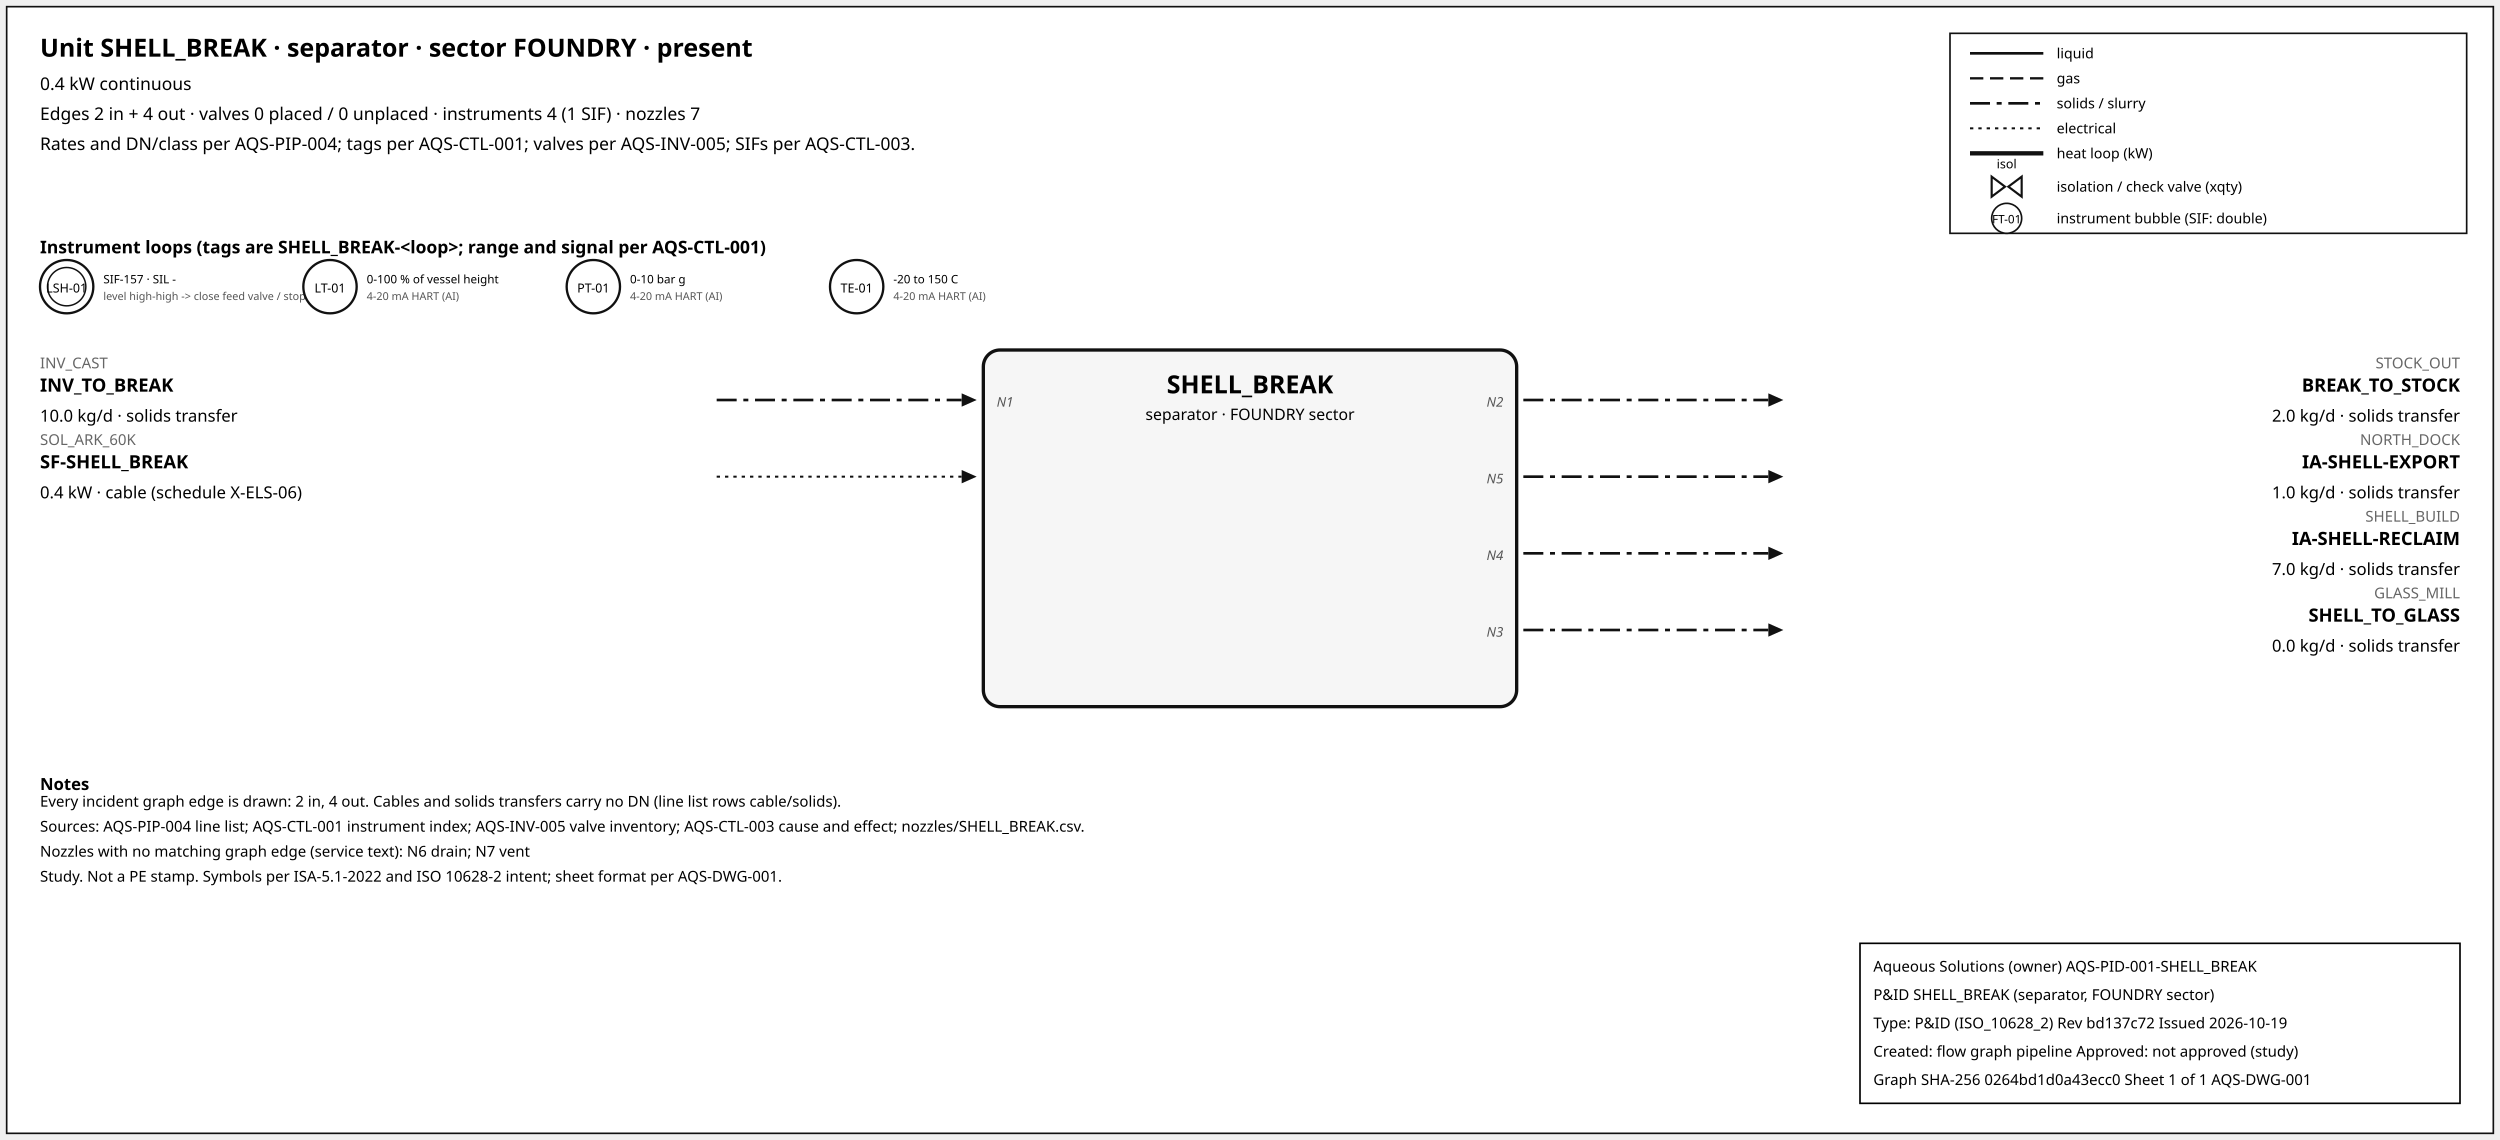
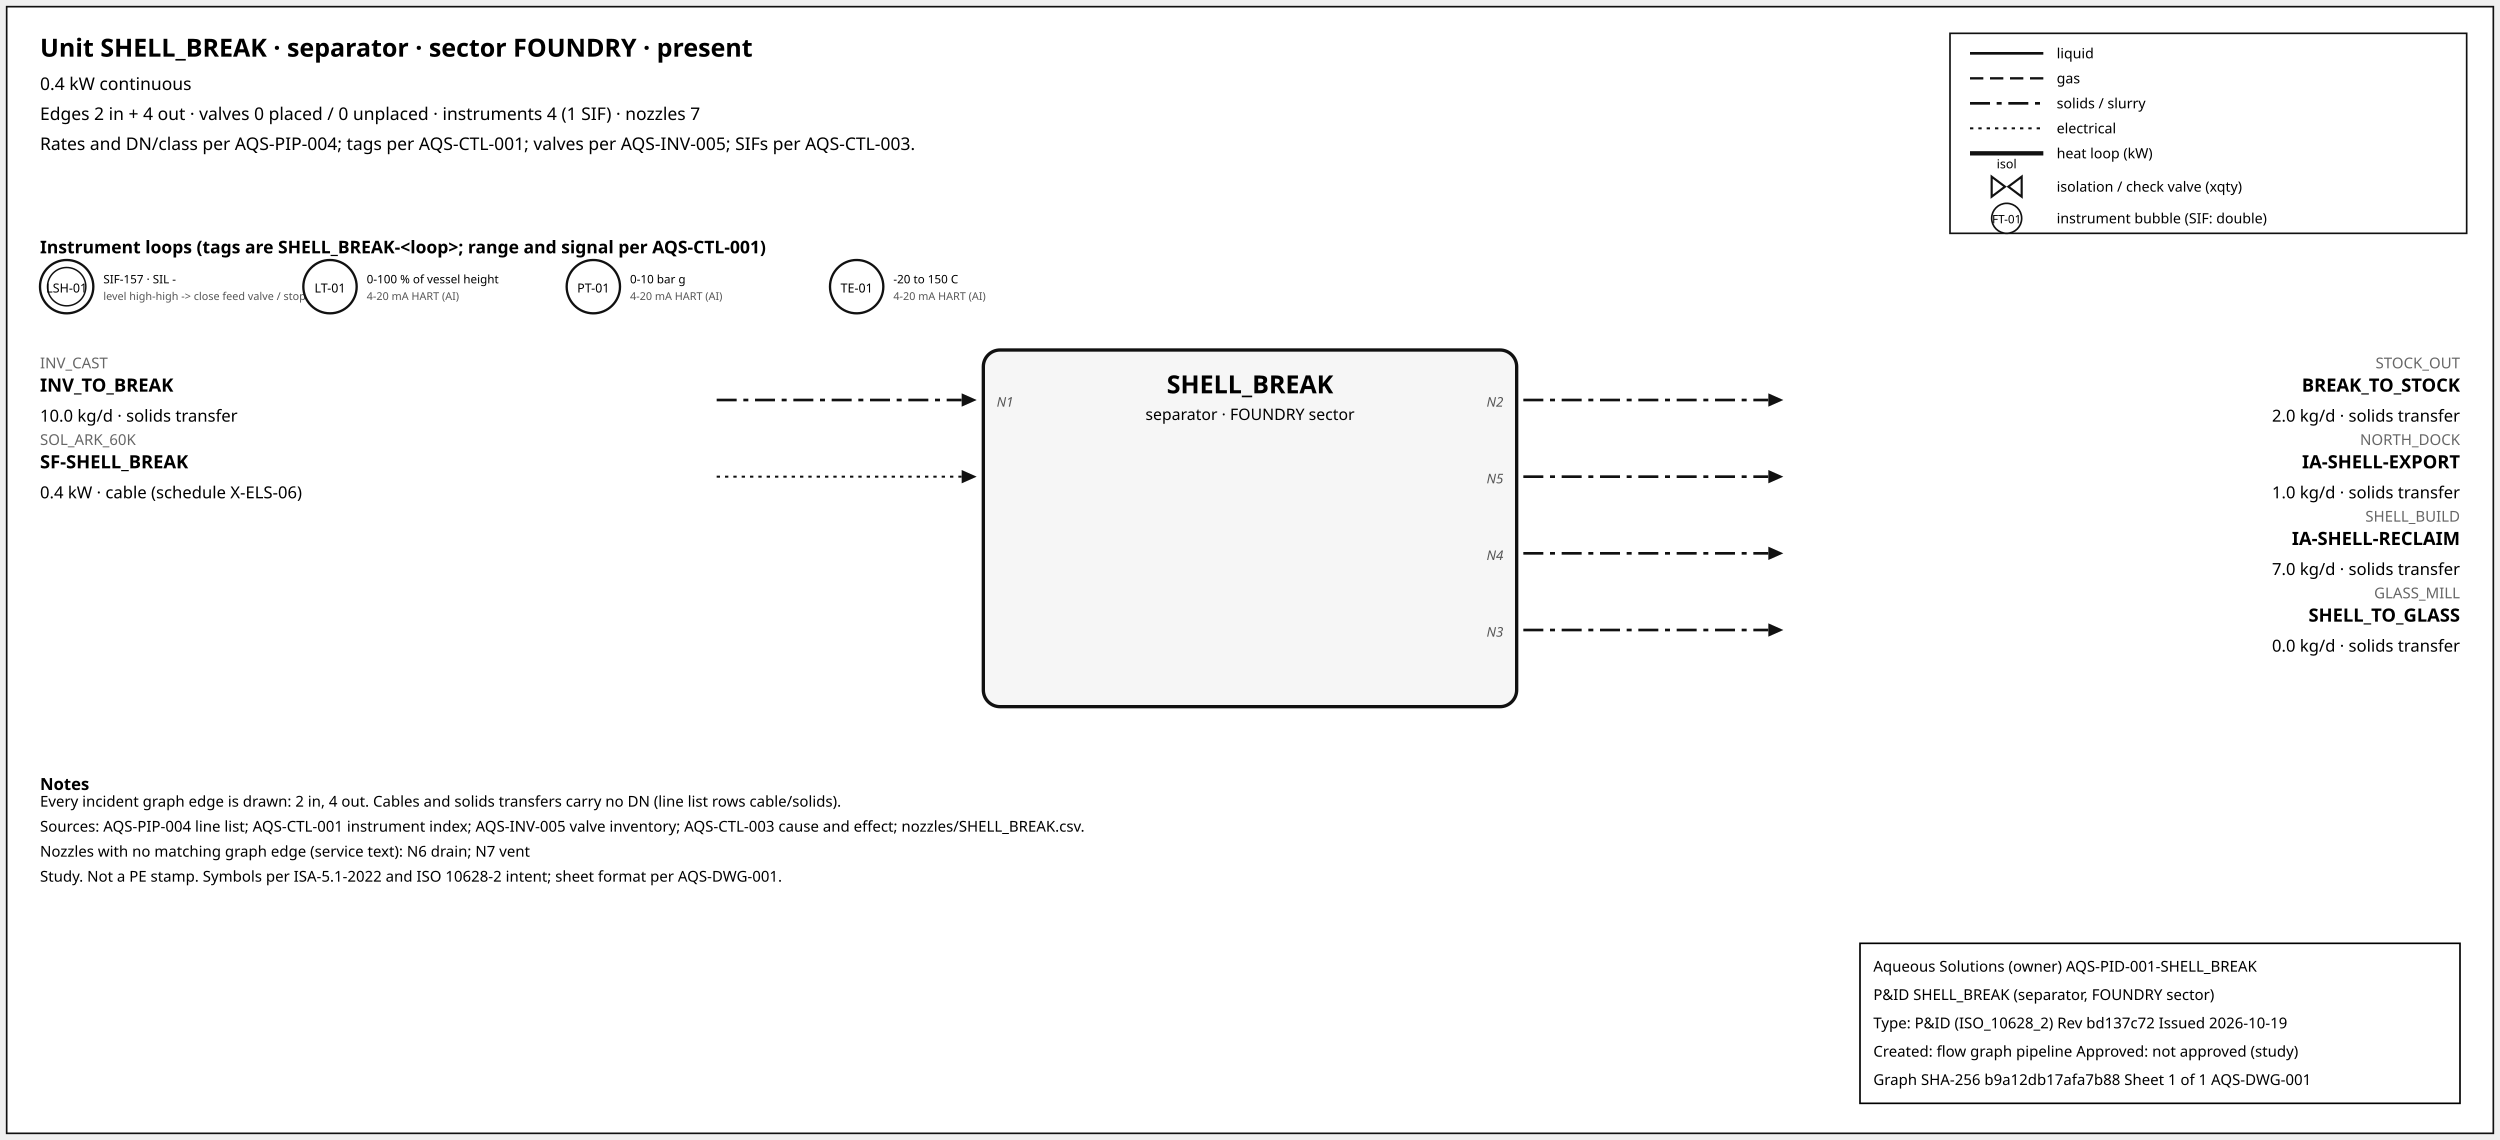
<svg xmlns="http://www.w3.org/2000/svg" width="1500" height="684" font-family="sans-serif">
  <rect x="4" y="4" width="1492" height="676" fill="white" stroke="#111" />
  <text x="24" y="34" font-size="15" font-weight="600">Unit SHELL_BREAK · separator · sector FOUNDRY · present</text>
  <text x="24" y="54" font-size="10.5">0.4 kW continuous</text>
  <text x="24" y="72" font-size="10.5">Edges 2 in + 4 out · valves 0 placed / 0 unplaced · instruments 4 (1 SIF) · nozzles 7</text>
  <text x="24" y="90" font-size="10.5">Rates and DN/class per AQS-PIP-004; tags per AQS-CTL-001; valves per AQS-INV-005; SIFs per AQS-CTL-003.</text>
  <rect x="1170" y="20" width="310" height="120" fill="white" stroke="#111" />
  <line x1="1182" y1="32" x2="1226" y2="32" stroke="#111" stroke-width="1.6" />
  <text x="1234" y="35" font-size="8.5">liquid</text>
  <line x1="1182" y1="47" x2="1226" y2="47" stroke="#111" stroke-width="1.4" stroke-dasharray="8,4" />
  <text x="1234" y="50" font-size="8.5">gas</text>
  <line x1="1182" y1="62" x2="1226" y2="62" stroke="#111" stroke-width="1.6" stroke-dasharray="12,4,3,4" />
  <text x="1234" y="65" font-size="8.5">solids / slurry</text>
  <line x1="1182" y1="77" x2="1226" y2="77" stroke="#111" stroke-width="1.2" stroke-dasharray="2,3" />
  <text x="1234" y="80" font-size="8.5">electrical</text>
  <line x1="1182" y1="92" x2="1226" y2="92" stroke="#111" stroke-width="2.6" />
  <text x="1234" y="95" font-size="8.5">heat loop (kW)</text>
  <path d="M 1195.0,106 L 1203.0,112 L 1195.0,118 Z M 1213.0,106 L 1205.0,112 L 1213.0,118 Z" fill="white" stroke="#111" stroke-width="1.3" />
  <text x="1204.0" y="101.0" font-size="7.5" text-anchor="middle">isol</text>
  <text x="1234" y="115" font-size="8.5">isolation / check valve (xqty)</text>
  <circle cx="1204" cy="131" r="9" fill="white" stroke="#111" />
  <text x="1204" y="134" font-size="7" text-anchor="middle">FT-01</text>
  <text x="1234" y="134" font-size="8.5">instrument bubble (SIF: double)</text>
  <text x="24" y="152" font-size="10.5" font-weight="600">Instrument loops (tags are SHELL_BREAK-&lt;loop&gt;; range and signal per AQS-CTL-001)</text>
  <circle cx="40" cy="172" r="16" fill="white" stroke="#111" stroke-width="1.4" />
  <circle cx="40" cy="172" r="11.5" fill="none" stroke="#111" stroke-width="0.9" />
  <text x="40" y="175.5" font-size="7.5" text-anchor="middle">LSH-01</text>
  <text x="62" y="170" font-size="7">SIF-157 · SIL -</text>
  <text x="62" y="180" font-size="6.5" fill="#555">level high-high -&gt; close feed valve / stop f</text>
  <circle cx="198" cy="172" r="16" fill="white" stroke="#111" stroke-width="1.4" />
  <text x="198" y="175.5" font-size="7.5" text-anchor="middle">LT-01</text>
  <text x="220" y="170" font-size="7">0-100 % of vessel height</text>
  <text x="220" y="180" font-size="6.5" fill="#555">4-20 mA HART (AI)</text>
  <circle cx="356" cy="172" r="16" fill="white" stroke="#111" stroke-width="1.4" />
  <text x="356" y="175.5" font-size="7.5" text-anchor="middle">PT-01</text>
  <text x="378" y="170" font-size="7">0-10 bar g</text>
  <text x="378" y="180" font-size="6.5" fill="#555">4-20 mA HART (AI)</text>
  <circle cx="514" cy="172" r="16" fill="white" stroke="#111" stroke-width="1.4" />
  <text x="514" y="175.5" font-size="7.5" text-anchor="middle">TE-01</text>
  <text x="536" y="170" font-size="7">-20 to 150 C</text>
  <text x="536" y="180" font-size="6.5" fill="#555">4-20 mA HART (AI)</text>
  <rect x="590" y="210" width="320" height="214" rx="10" fill="#f6f6f6" stroke="#111" stroke-width="2" />
  <text x="750.0" y="236" font-size="15" font-weight="700" text-anchor="middle">SHELL_BREAK</text>
  <text x="750.0" y="252" font-size="9.5" text-anchor="middle">separator · FOUNDRY sector</text>
  <line x1="430" y1="240" x2="577" y2="240" stroke="#111" stroke-width="1.6" stroke-dasharray="12,4,3,4" class="edge-in" />
  <polygon points="586,240 577,236 577,244" fill="#111" />
  <text x="24" y="221" font-size="9" fill="#666" text-anchor="start">INV_CAST</text>
  <text x="24" y="235" font-size="11" font-weight="600" text-anchor="start">INV_TO_BREAK</text>
  <text x="24" y="253" font-size="10" text-anchor="start">10.0 kg/d · solids transfer</text>
  <text x="598" y="244" font-size="8" font-style="italic" fill="#555" text-anchor="start">N1</text>
  <line x1="430" y1="286" x2="577" y2="286" stroke="#111" stroke-width="1.2" stroke-dasharray="2,3" class="edge-in" />
  <polygon points="586,286 577,282 577,290" fill="#111" />
  <text x="24" y="267" font-size="9" fill="#666" text-anchor="start">SOL_ARK_60K</text>
  <text x="24" y="281" font-size="11" font-weight="600" text-anchor="start">SF-SHELL_BREAK</text>
  <text x="24" y="299" font-size="10" text-anchor="start">0.4 kW · cable (schedule X-ELS-06)</text>
  <line x1="914" y1="240" x2="1061" y2="240" stroke="#111" stroke-width="1.6" stroke-dasharray="12,4,3,4" class="edge-out" />
  <polygon points="1070,240 1061,236 1061,244" fill="#111" />
  <text x="1476" y="221" font-size="9" fill="#666" text-anchor="end">STOCK_OUT</text>
  <text x="1476" y="235" font-size="11" font-weight="600" text-anchor="end">BREAK_TO_STOCK</text>
  <text x="1476" y="253" font-size="10" text-anchor="end">2.0 kg/d · solids transfer</text>
  <text x="902" y="244" font-size="8" font-style="italic" fill="#555" text-anchor="end">N2</text>
  <line x1="914" y1="286" x2="1061" y2="286" stroke="#111" stroke-width="1.6" stroke-dasharray="12,4,3,4" class="edge-out" />
  <polygon points="1070,286 1061,282 1061,290" fill="#111" />
  <text x="1476" y="267" font-size="9" fill="#666" text-anchor="end">NORTH_DOCK</text>
  <text x="1476" y="281" font-size="11" font-weight="600" text-anchor="end">IA-SHELL-EXPORT</text>
  <text x="1476" y="299" font-size="10" text-anchor="end">1.0 kg/d · solids transfer</text>
  <text x="902" y="290" font-size="8" font-style="italic" fill="#555" text-anchor="end">N5</text>
  <line x1="914" y1="332" x2="1061" y2="332" stroke="#111" stroke-width="1.6" stroke-dasharray="12,4,3,4" class="edge-out" />
  <polygon points="1070,332 1061,328 1061,336" fill="#111" />
  <text x="1476" y="313" font-size="9" fill="#666" text-anchor="end">SHELL_BUILD</text>
  <text x="1476" y="327" font-size="11" font-weight="600" text-anchor="end">IA-SHELL-RECLAIM</text>
  <text x="1476" y="345" font-size="10" text-anchor="end">7.0 kg/d · solids transfer</text>
  <text x="902" y="336" font-size="8" font-style="italic" fill="#555" text-anchor="end">N4</text>
  <line x1="914" y1="378" x2="1061" y2="378" stroke="#111" stroke-width="1.6" stroke-dasharray="12,4,3,4" class="edge-out" />
  <polygon points="1070,378 1061,374 1061,382" fill="#111" />
  <text x="1476" y="359" font-size="9" fill="#666" text-anchor="end">GLASS_MILL</text>
  <text x="1476" y="373" font-size="11" font-weight="600" text-anchor="end">SHELL_TO_GLASS</text>
  <text x="1476" y="391" font-size="10" text-anchor="end">0.0 kg/d · solids transfer</text>
  <text x="902" y="382" font-size="8" font-style="italic" fill="#555" text-anchor="end">N3</text>
  <text x="24" y="474" font-size="10" font-weight="600">Notes</text>
  <text x="24" y="484" font-size="9">Every incident graph edge is drawn: 2 in, 4 out. Cables and solids transfers carry no DN (line list rows cable/solids).</text>
  <text x="24" y="499" font-size="9">Sources: AQS-PIP-004 line list; AQS-CTL-001 instrument index; AQS-INV-005 valve inventory; AQS-CTL-003 cause and effect; nozzles/SHELL_BREAK.csv.</text>
  <text x="24" y="514" font-size="9">Nozzles with no matching graph edge (service text): N6 drain; N7 vent</text>
  <text x="24" y="529" font-size="9">Study. Not a PE stamp. Symbols per ISA-5.1-2022 and ISO 10628-2 intent; sheet format per AQS-DWG-001.</text>
  <g id="aqs-title-block">
    <rect x="1116" y="566" width="360" height="96" fill="white" stroke="black" stroke-width="1" />
    <text x="1124" y="583" font-size="9">Aqueous Solutions (owner)   AQS-PID-001-SHELL_BREAK</text>
    <text x="1124" y="600" font-size="9">P&amp;ID SHELL_BREAK (separator, FOUNDRY sector)</text>
    <text x="1124" y="617" font-size="9">Type: P&amp;ID (ISO_10628_2)   Rev bd137c72   Issued 2026-10-19</text>
    <text x="1124" y="634" font-size="9">Created: flow graph pipeline   Approved: not approved (study)</text>
-     <text x="1124" y="651" font-size="9">Graph SHA-256 0264bd1d0a43ecc0   Sheet 1 of 1   AQS-DWG-001</text>
+     <text x="1124" y="651" font-size="9">Graph SHA-256 b9a12db17afa7b88   Sheet 1 of 1   AQS-DWG-001</text>
  </g>
</svg>
